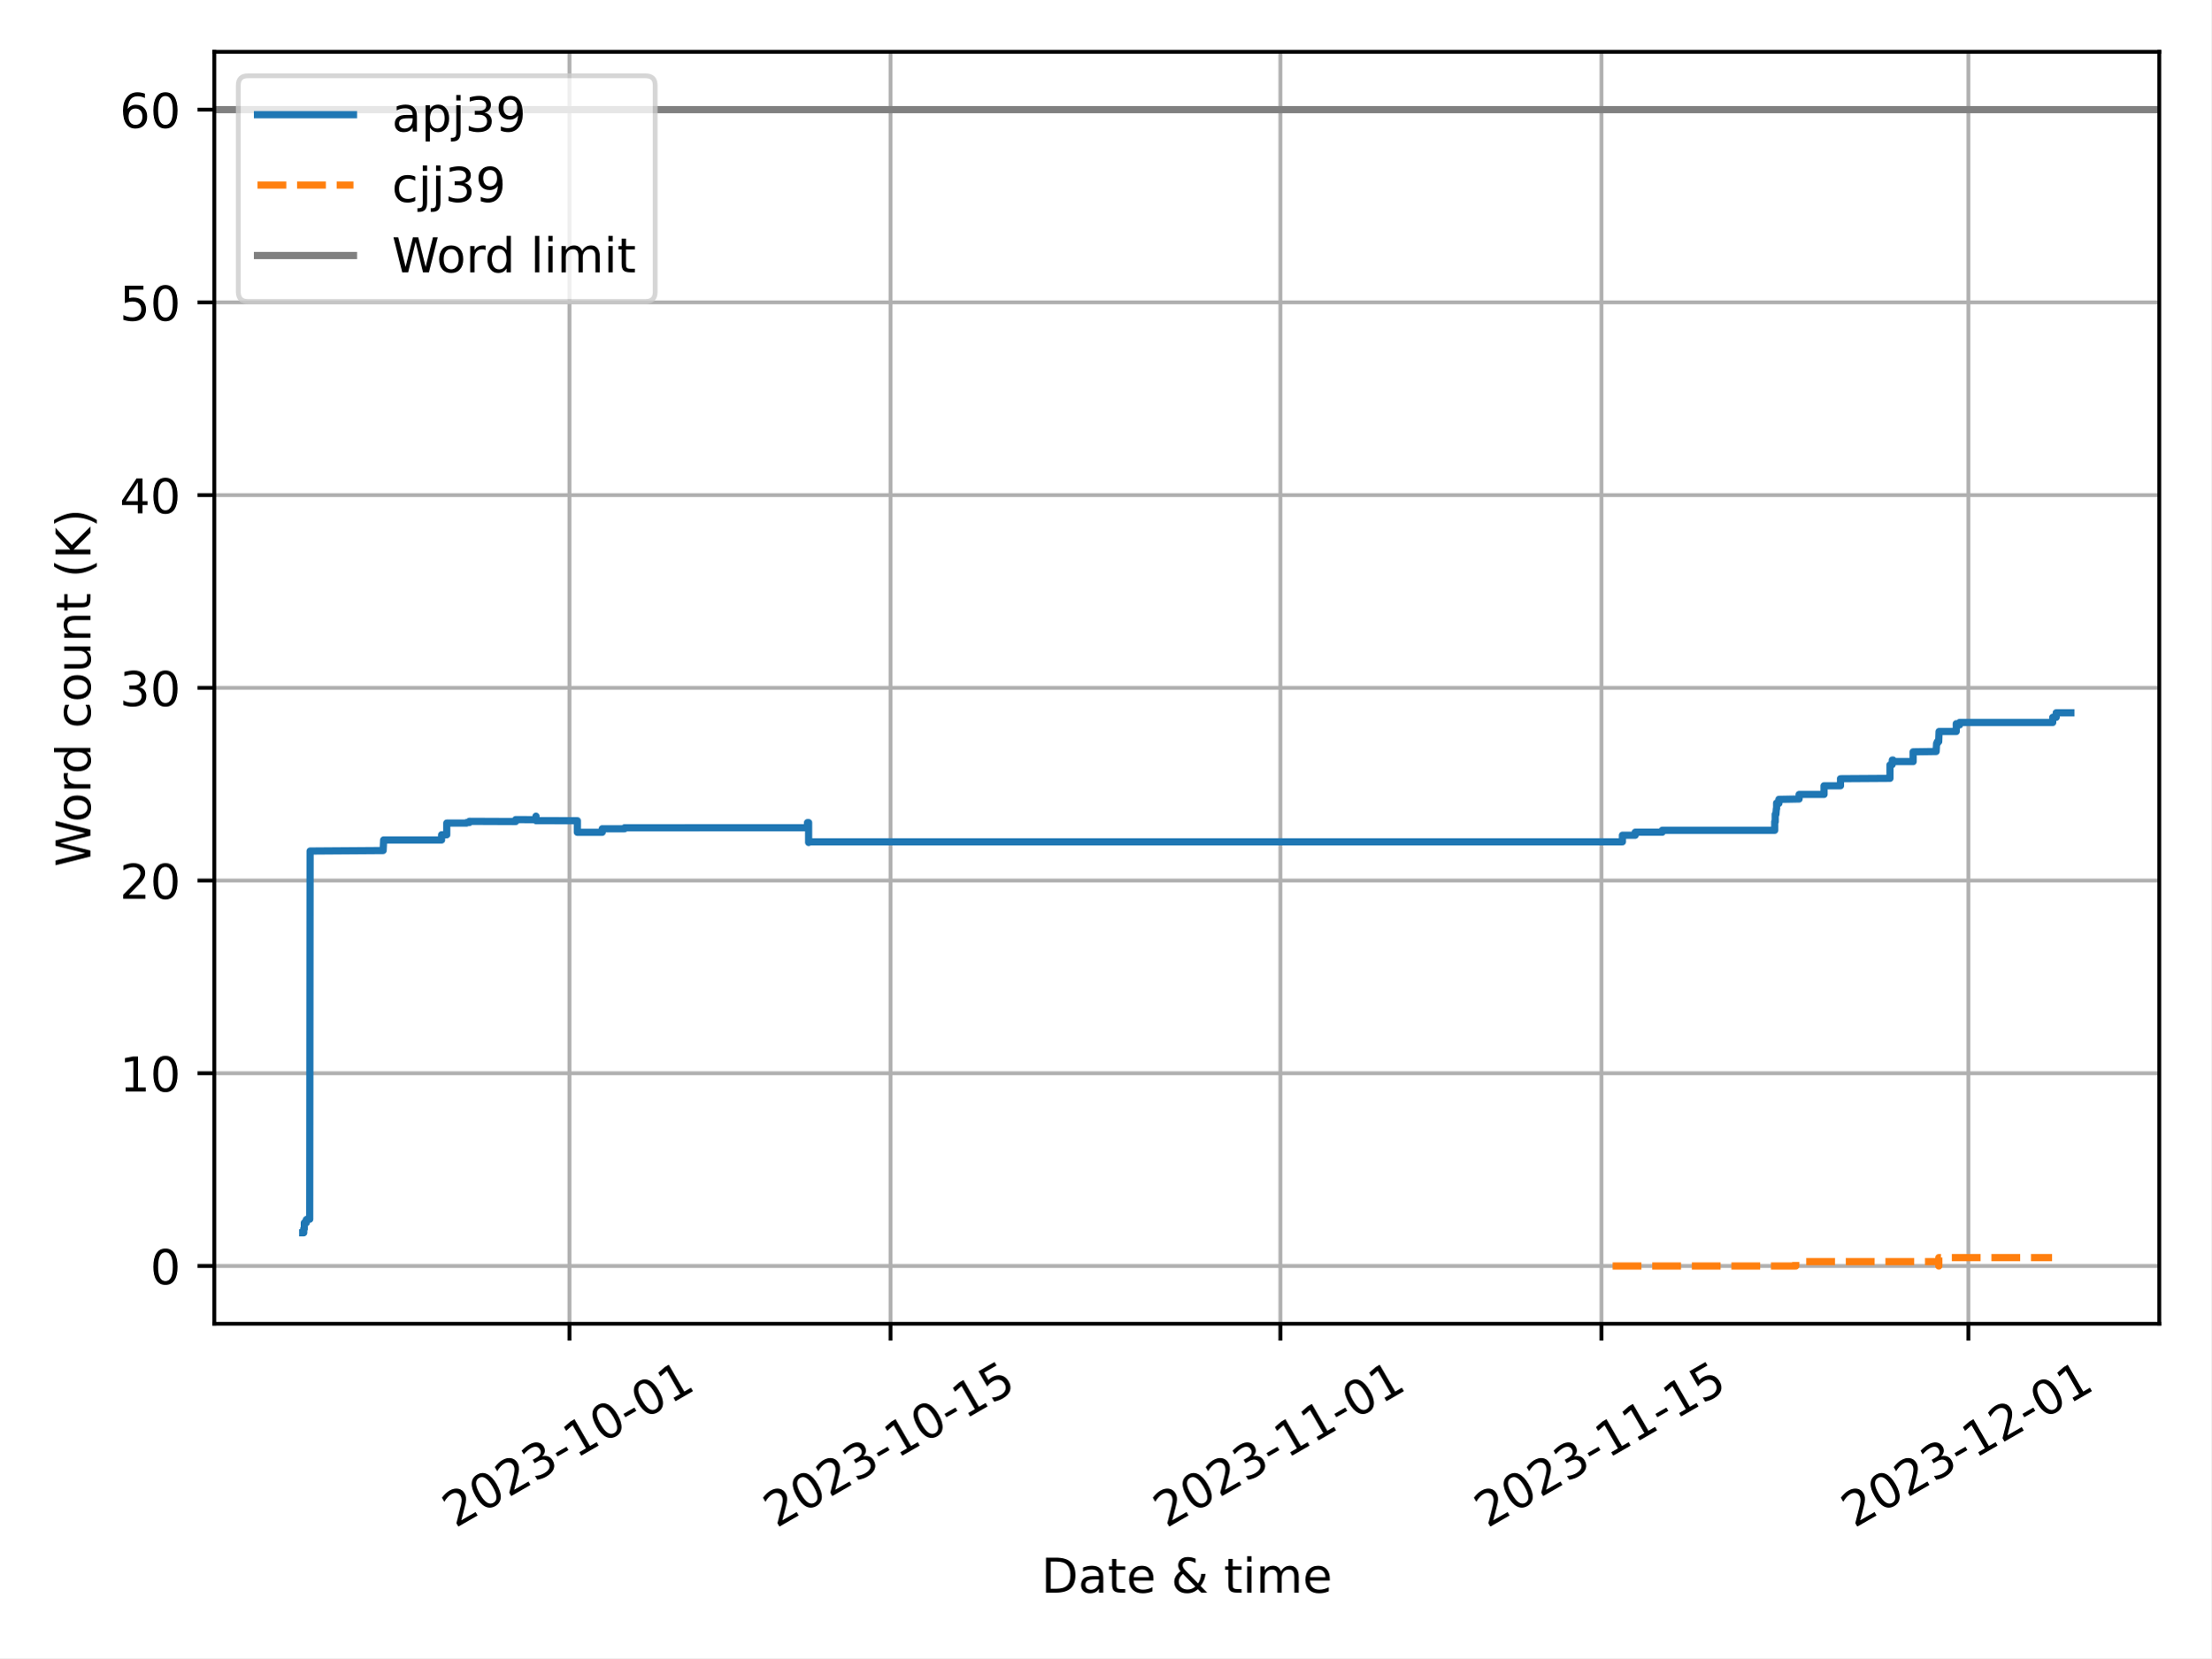
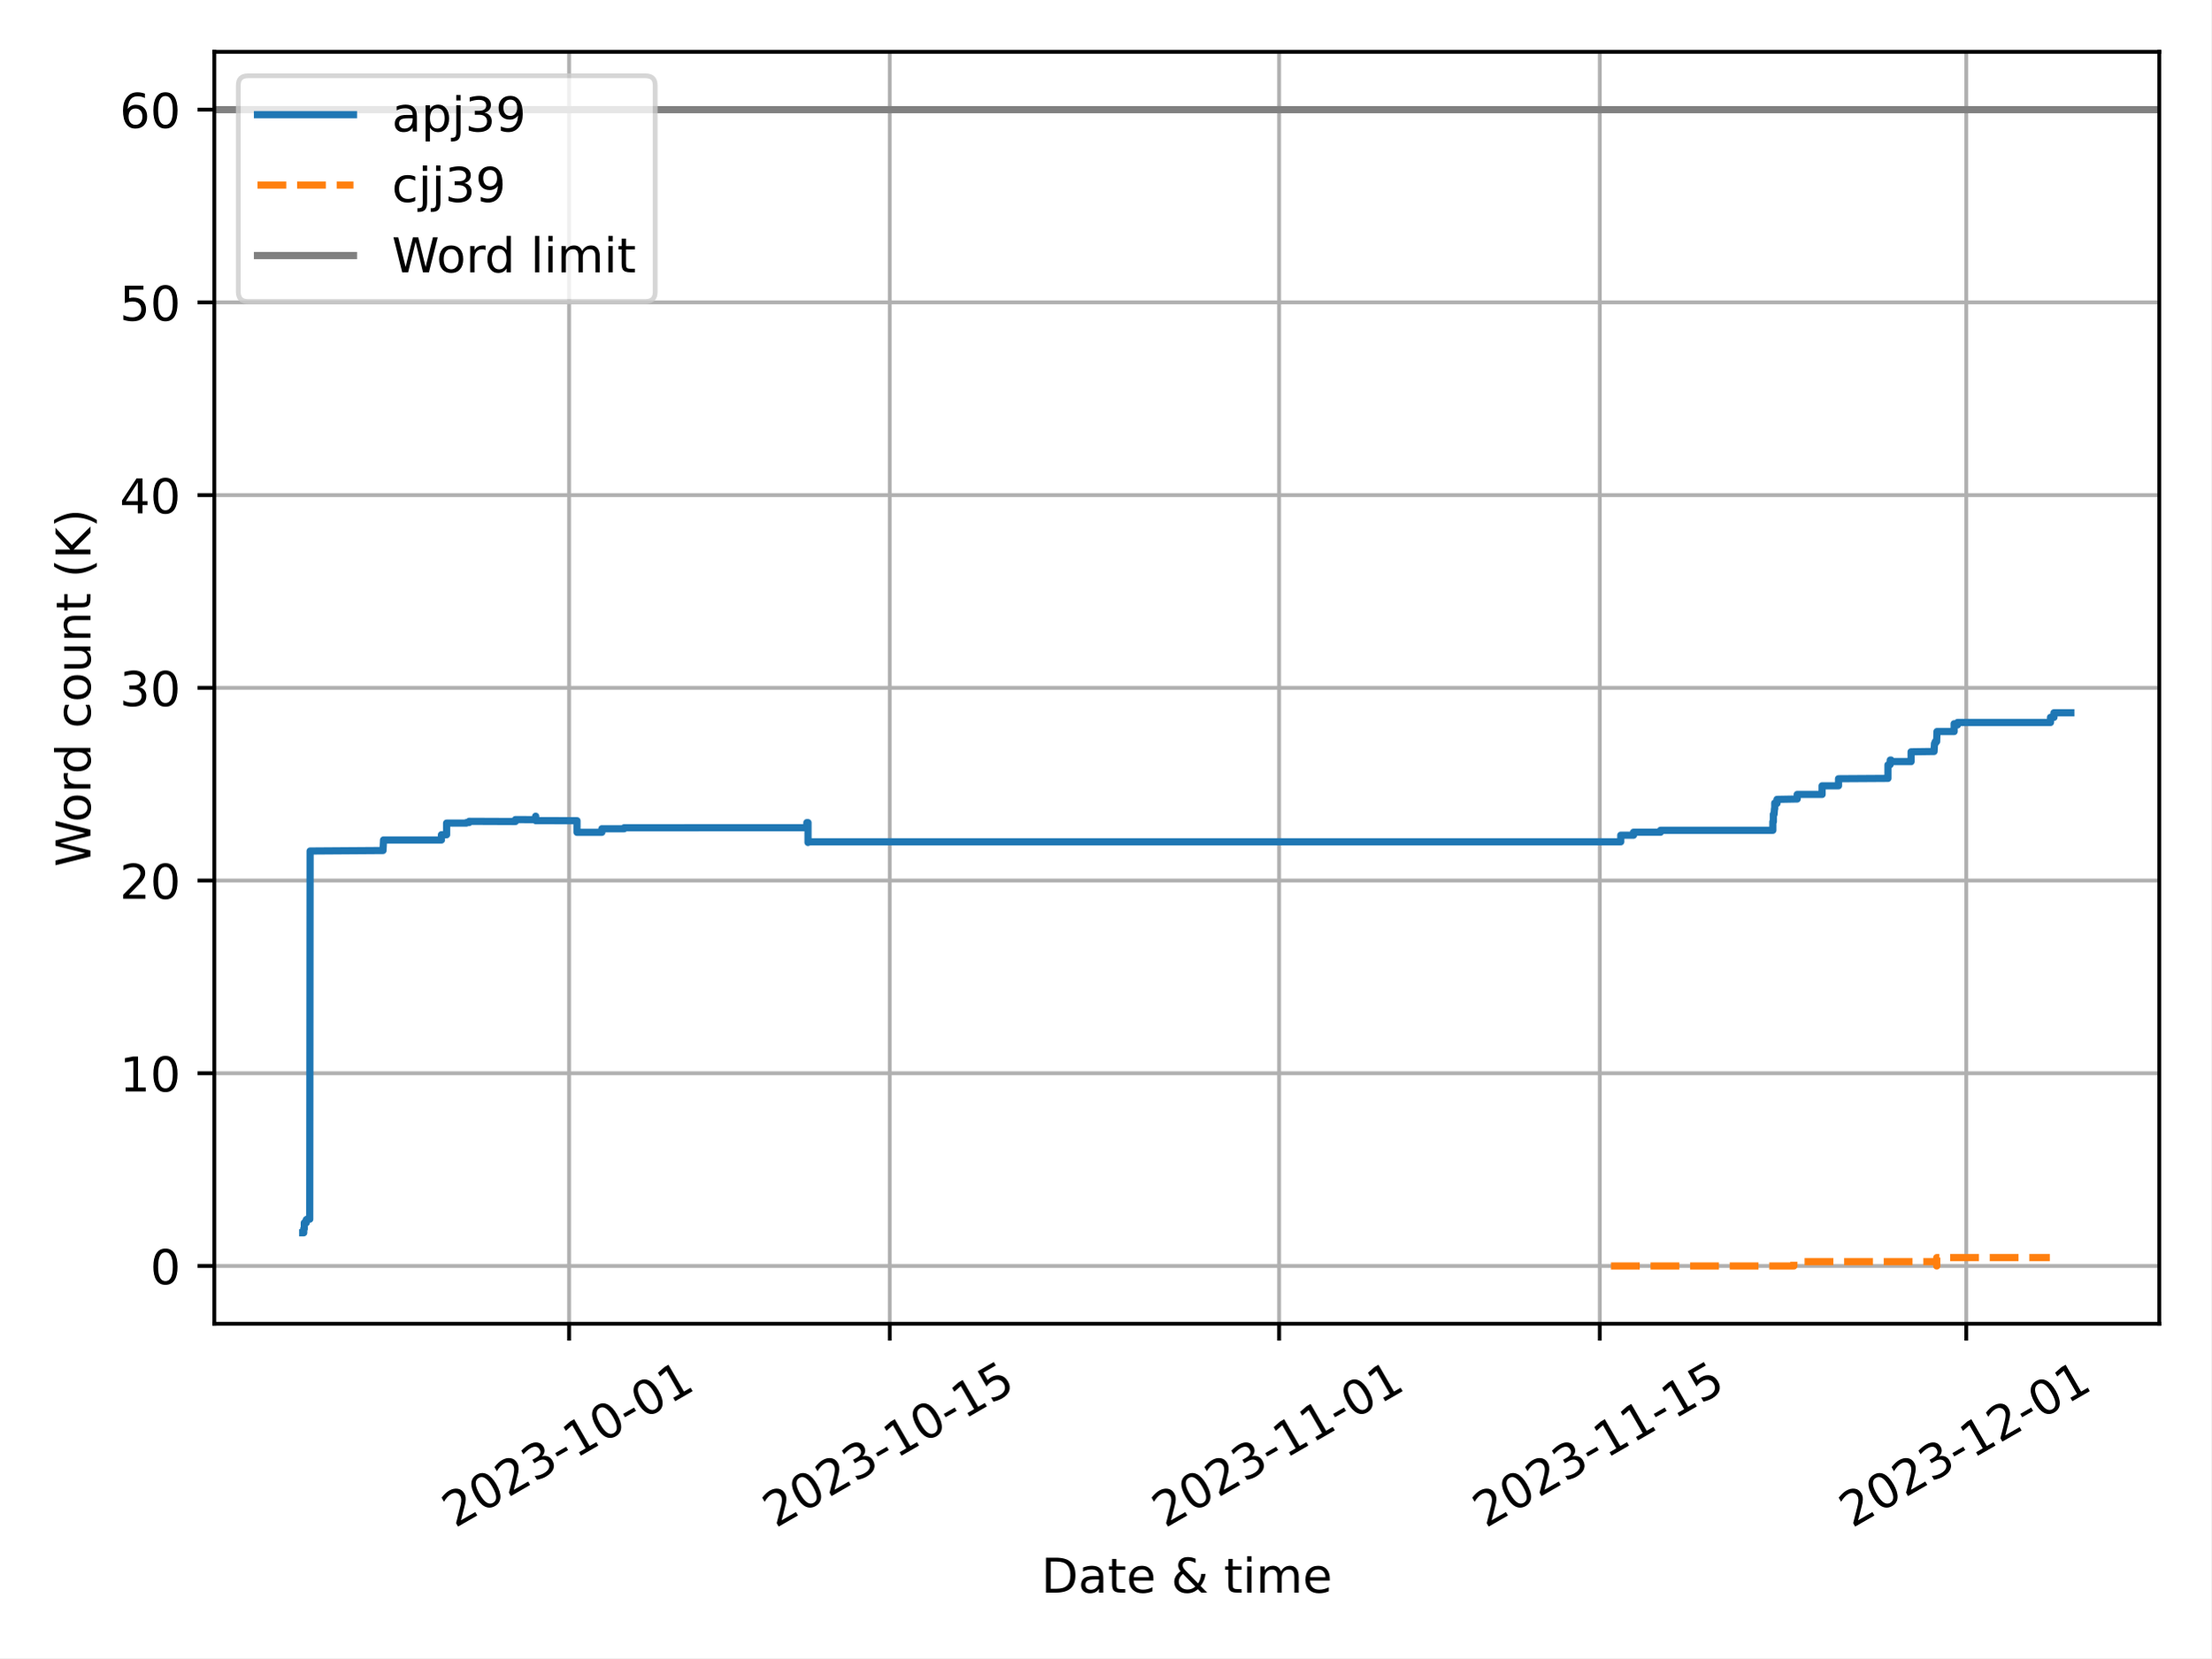
<svg xmlns="http://www.w3.org/2000/svg" xmlns:xlink="http://www.w3.org/1999/xlink" width="460.8pt" height="345.6pt" viewBox="0 0 460.8 345.6" version="1.1">
  <defs>
    <style type="text/css">*{stroke-linejoin: round; stroke-linecap: butt}</style>
  </defs>
  <g id="figure_1">
    <g id="patch_1">
      <path d="M 0 345.6  L 460.8 345.6  L 460.8 0  L 0 0  z " style="fill: #ffffff" />
    </g>
    <g id="axes_1">
      <g id="patch_2">
        <path d="M 44.66 275.92  L 450 275.92  L 450 10.8  L 44.66 10.8  z " style="fill: #ffffff" />
      </g>
      <g id="PolyCollection_1" />
      <g id="PolyCollection_2" />
      <g id="matplotlib.axis_1">
        <g id="xtick_1">
          <g id="line2d_1">
-             <path d="M 118.67 275.92  L 118.67 10.8  " clip-path="url(#p94ebcfe947)" style="fill: none; stroke: #b0b0b0; stroke-width: 0.8; stroke-linecap: square" />
+             <path d="M 118.599 275.92  L 118.599 10.8  " clip-path="url(#pc1c6ecbb24)" style="fill: none; stroke: #b0b0b0; stroke-width: 0.8; stroke-linecap: square" />
          </g>
          <g id="line2d_2">
            <defs>
-               <path id="m1735506058" d="M 0 0  L 0 3.5  " style="stroke: #000000; stroke-width: 0.8" />
-             </defs>
-             <g>
-               <use xlink:href="#m1735506058" x="118.67" y="275.92" style="stroke: #000000; stroke-width: 0.8" />
+               <path id="mfa17619c6f" d="M 0 0  L 0 3.5  " style="stroke: #000000; stroke-width: 0.8" />
+             </defs>
+             <g>
+               <use xlink:href="#mfa17619c6f" x="118.599" y="275.92" style="stroke: #000000; stroke-width: 0.8" />
            </g>
          </g>
          <g id="text_1">
-             <g transform="translate(94.88455 318.5587) rotate(-30) scale(0.1 -0.1)">
+             <g transform="translate(94.81375 318.5587) rotate(-30) scale(0.1 -0.1)">
              <defs>
                <path id="DejaVuSans-32" d="M 1228 531  L 3431 531  L 3431 0  L 469 0  L 469 531  Q 828 903 1448 1529  Q 2069 2156 2228 2338  Q 2531 2678 2651 2914  Q 2772 3150 2772 3378  Q 2772 3750 2511 3984  Q 2250 4219 1831 4219  Q 1534 4219 1204 4116  Q 875 4013 500 3803  L 500 4441  Q 881 4594 1212 4672  Q 1544 4750 1819 4750  Q 2544 4750 2975 4387  Q 3406 4025 3406 3419  Q 3406 3131 3298 2873  Q 3191 2616 2906 2266  Q 2828 2175 2409 1742  Q 1991 1309 1228 531  z " transform="scale(0.015625)" />
                <path id="DejaVuSans-30" d="M 2034 4250  Q 1547 4250 1301 3770  Q 1056 3291 1056 2328  Q 1056 1369 1301 889  Q 1547 409 2034 409  Q 2525 409 2770 889  Q 3016 1369 3016 2328  Q 3016 3291 2770 3770  Q 2525 4250 2034 4250  z M 2034 4750  Q 2819 4750 3233 4129  Q 3647 3509 3647 2328  Q 3647 1150 3233 529  Q 2819 -91 2034 -91  Q 1250 -91 836 529  Q 422 1150 422 2328  Q 422 3509 836 4129  Q 1250 4750 2034 4750  z " transform="scale(0.015625)" />
                <path id="DejaVuSans-33" d="M 2597 2516  Q 3050 2419 3304 2112  Q 3559 1806 3559 1356  Q 3559 666 3084 287  Q 2609 -91 1734 -91  Q 1441 -91 1130 -33  Q 819 25 488 141  L 488 750  Q 750 597 1062 519  Q 1375 441 1716 441  Q 2309 441 2620 675  Q 2931 909 2931 1356  Q 2931 1769 2642 2001  Q 2353 2234 1838 2234  L 1294 2234  L 1294 2753  L 1863 2753  Q 2328 2753 2575 2939  Q 2822 3125 2822 3475  Q 2822 3834 2567 4026  Q 2313 4219 1838 4219  Q 1578 4219 1281 4162  Q 984 4106 628 3988  L 628 4550  Q 988 4650 1302 4700  Q 1616 4750 1894 4750  Q 2613 4750 3031 4423  Q 3450 4097 3450 3541  Q 3450 3153 3228 2886  Q 3006 2619 2597 2516  z " transform="scale(0.015625)" />
                <path id="DejaVuSans-2d" d="M 313 2009  L 1997 2009  L 1997 1497  L 313 1497  L 313 2009  z " transform="scale(0.015625)" />
                <path id="DejaVuSans-31" d="M 794 531  L 1825 531  L 1825 4091  L 703 3866  L 703 4441  L 1819 4666  L 2450 4666  L 2450 531  L 3481 531  L 3481 0  L 794 0  L 794 531  z " transform="scale(0.015625)" />
              </defs>
              <use xlink:href="#DejaVuSans-32" />
              <use xlink:href="#DejaVuSans-30" x="63.623" />
              <use xlink:href="#DejaVuSans-32" x="127.246" />
              <use xlink:href="#DejaVuSans-33" x="190.869" />
              <use xlink:href="#DejaVuSans-2d" x="254.492" />
              <use xlink:href="#DejaVuSans-31" x="290.576" />
              <use xlink:href="#DejaVuSans-30" x="354.199" />
              <use xlink:href="#DejaVuSans-2d" x="417.822" />
              <use xlink:href="#DejaVuSans-30" x="453.906" />
              <use xlink:href="#DejaVuSans-31" x="517.529" />
            </g>
          </g>
        </g>
        <g id="xtick_2">
          <g id="line2d_3">
-             <path d="M 185.583 275.92  L 185.583 10.8  " clip-path="url(#p94ebcfe947)" style="fill: none; stroke: #b0b0b0; stroke-width: 0.8; stroke-linecap: square" />
+             <path d="M 185.427 275.92  L 185.427 10.8  " clip-path="url(#pc1c6ecbb24)" style="fill: none; stroke: #b0b0b0; stroke-width: 0.8; stroke-linecap: square" />
          </g>
          <g id="line2d_4">
            <g>
-               <use xlink:href="#m1735506058" x="185.583" y="275.92" style="stroke: #000000; stroke-width: 0.8" />
+               <use xlink:href="#mfa17619c6f" x="185.427" y="275.92" style="stroke: #000000; stroke-width: 0.8" />
            </g>
          </g>
          <g id="text_2">
-             <g transform="translate(161.7979 318.5587) rotate(-30) scale(0.1 -0.1)">
+             <g transform="translate(161.6419 318.5587) rotate(-30) scale(0.1 -0.1)">
              <defs>
                <path id="DejaVuSans-35" d="M 691 4666  L 3169 4666  L 3169 4134  L 1269 4134  L 1269 2991  Q 1406 3038 1543 3061  Q 1681 3084 1819 3084  Q 2600 3084 3056 2656  Q 3513 2228 3513 1497  Q 3513 744 3044 326  Q 2575 -91 1722 -91  Q 1428 -91 1123 -41  Q 819 9 494 109  L 494 744  Q 775 591 1075 516  Q 1375 441 1709 441  Q 2250 441 2565 725  Q 2881 1009 2881 1497  Q 2881 1984 2565 2268  Q 2250 2553 1709 2553  Q 1456 2553 1204 2497  Q 953 2441 691 2322  L 691 4666  z " transform="scale(0.015625)" />
              </defs>
              <use xlink:href="#DejaVuSans-32" />
              <use xlink:href="#DejaVuSans-30" x="63.623" />
              <use xlink:href="#DejaVuSans-32" x="127.246" />
              <use xlink:href="#DejaVuSans-33" x="190.869" />
              <use xlink:href="#DejaVuSans-2d" x="254.492" />
              <use xlink:href="#DejaVuSans-31" x="290.576" />
              <use xlink:href="#DejaVuSans-30" x="354.199" />
              <use xlink:href="#DejaVuSans-2d" x="417.822" />
              <use xlink:href="#DejaVuSans-31" x="453.906" />
              <use xlink:href="#DejaVuSans-35" x="517.529" />
            </g>
          </g>
        </g>
        <g id="xtick_3">
          <g id="line2d_5">
-             <path d="M 266.835 275.92  L 266.835 10.8  " clip-path="url(#p94ebcfe947)" style="fill: none; stroke: #b0b0b0; stroke-width: 0.8; stroke-linecap: square" />
+             <path d="M 266.575 275.92  L 266.575 10.8  " clip-path="url(#pc1c6ecbb24)" style="fill: none; stroke: #b0b0b0; stroke-width: 0.8; stroke-linecap: square" />
          </g>
          <g id="line2d_6">
            <g>
-               <use xlink:href="#m1735506058" x="266.835" y="275.92" style="stroke: #000000; stroke-width: 0.8" />
+               <use xlink:href="#mfa17619c6f" x="266.575" y="275.92" style="stroke: #000000; stroke-width: 0.8" />
            </g>
          </g>
          <g id="text_3">
-             <g transform="translate(243.0499 318.5587) rotate(-30) scale(0.1 -0.1)">
+             <g transform="translate(242.7903 318.5587) rotate(-30) scale(0.1 -0.1)">
              <use xlink:href="#DejaVuSans-32" />
              <use xlink:href="#DejaVuSans-30" x="63.623" />
              <use xlink:href="#DejaVuSans-32" x="127.246" />
              <use xlink:href="#DejaVuSans-33" x="190.869" />
              <use xlink:href="#DejaVuSans-2d" x="254.492" />
              <use xlink:href="#DejaVuSans-31" x="290.576" />
              <use xlink:href="#DejaVuSans-31" x="354.199" />
              <use xlink:href="#DejaVuSans-2d" x="417.822" />
              <use xlink:href="#DejaVuSans-30" x="453.906" />
              <use xlink:href="#DejaVuSans-31" x="517.529" />
            </g>
          </g>
        </g>
        <g id="xtick_4">
          <g id="line2d_7">
-             <path d="M 333.748 275.92  L 333.748 10.8  " clip-path="url(#p94ebcfe947)" style="fill: none; stroke: #b0b0b0; stroke-width: 0.8; stroke-linecap: square" />
+             <path d="M 333.404 275.92  L 333.404 10.8  " clip-path="url(#pc1c6ecbb24)" style="fill: none; stroke: #b0b0b0; stroke-width: 0.8; stroke-linecap: square" />
          </g>
          <g id="line2d_8">
            <g>
-               <use xlink:href="#m1735506058" x="333.748" y="275.92" style="stroke: #000000; stroke-width: 0.8" />
+               <use xlink:href="#mfa17619c6f" x="333.404" y="275.92" style="stroke: #000000; stroke-width: 0.8" />
            </g>
          </g>
          <g id="text_4">
-             <g transform="translate(309.9632 318.5587) rotate(-30) scale(0.1 -0.1)">
+             <g transform="translate(309.6185 318.5587) rotate(-30) scale(0.1 -0.1)">
              <use xlink:href="#DejaVuSans-32" />
              <use xlink:href="#DejaVuSans-30" x="63.623" />
              <use xlink:href="#DejaVuSans-32" x="127.246" />
              <use xlink:href="#DejaVuSans-33" x="190.869" />
              <use xlink:href="#DejaVuSans-2d" x="254.492" />
              <use xlink:href="#DejaVuSans-31" x="290.576" />
              <use xlink:href="#DejaVuSans-31" x="354.199" />
              <use xlink:href="#DejaVuSans-2d" x="417.822" />
              <use xlink:href="#DejaVuSans-31" x="453.906" />
              <use xlink:href="#DejaVuSans-35" x="517.529" />
            </g>
          </g>
        </g>
        <g id="xtick_5">
          <g id="line2d_9">
-             <path d="M 410.221 275.92  L 410.221 10.8  " clip-path="url(#p94ebcfe947)" style="fill: none; stroke: #b0b0b0; stroke-width: 0.8; stroke-linecap: square" />
+             <path d="M 409.779 275.92  L 409.779 10.8  " clip-path="url(#pc1c6ecbb24)" style="fill: none; stroke: #b0b0b0; stroke-width: 0.8; stroke-linecap: square" />
          </g>
          <g id="line2d_10">
            <g>
-               <use xlink:href="#m1735506058" x="410.221" y="275.92" style="stroke: #000000; stroke-width: 0.8" />
+               <use xlink:href="#mfa17619c6f" x="409.779" y="275.92" style="stroke: #000000; stroke-width: 0.8" />
            </g>
          </g>
          <g id="text_5">
-             <g transform="translate(386.4356 318.5587) rotate(-30) scale(0.1 -0.1)">
+             <g transform="translate(385.9935 318.5587) rotate(-30) scale(0.1 -0.1)">
              <use xlink:href="#DejaVuSans-32" />
              <use xlink:href="#DejaVuSans-30" x="63.623" />
              <use xlink:href="#DejaVuSans-32" x="127.246" />
              <use xlink:href="#DejaVuSans-33" x="190.869" />
              <use xlink:href="#DejaVuSans-2d" x="254.492" />
              <use xlink:href="#DejaVuSans-31" x="290.576" />
              <use xlink:href="#DejaVuSans-32" x="354.199" />
              <use xlink:href="#DejaVuSans-2d" x="417.822" />
              <use xlink:href="#DejaVuSans-30" x="453.906" />
              <use xlink:href="#DejaVuSans-31" x="517.529" />
            </g>
          </g>
        </g>
        <g id="text_6">
          <g transform="translate(217.0058 331.9582) scale(0.1 -0.1)">
            <defs>
              <path id="DejaVuSans-44" d="M 1259 4147  L 1259 519  L 2022 519  Q 2988 519 3436 956  Q 3884 1394 3884 2338  Q 3884 3275 3436 3711  Q 2988 4147 2022 4147  L 1259 4147  z M 628 4666  L 1925 4666  Q 3281 4666 3915 4102  Q 4550 3538 4550 2338  Q 4550 1131 3912 565  Q 3275 0 1925 0  L 628 0  L 628 4666  z " transform="scale(0.015625)" />
              <path id="DejaVuSans-61" d="M 2194 1759  Q 1497 1759 1228 1600  Q 959 1441 959 1056  Q 959 750 1161 570  Q 1363 391 1709 391  Q 2188 391 2477 730  Q 2766 1069 2766 1631  L 2766 1759  L 2194 1759  z M 3341 1997  L 3341 0  L 2766 0  L 2766 531  Q 2569 213 2275 61  Q 1981 -91 1556 -91  Q 1019 -91 701 211  Q 384 513 384 1019  Q 384 1609 779 1909  Q 1175 2209 1959 2209  L 2766 2209  L 2766 2266  Q 2766 2663 2505 2880  Q 2244 3097 1772 3097  Q 1472 3097 1187 3025  Q 903 2953 641 2809  L 641 3341  Q 956 3463 1253 3523  Q 1550 3584 1831 3584  Q 2591 3584 2966 3190  Q 3341 2797 3341 1997  z " transform="scale(0.015625)" />
              <path id="DejaVuSans-74" d="M 1172 4494  L 1172 3500  L 2356 3500  L 2356 3053  L 1172 3053  L 1172 1153  Q 1172 725 1289 603  Q 1406 481 1766 481  L 2356 481  L 2356 0  L 1766 0  Q 1100 0 847 248  Q 594 497 594 1153  L 594 3053  L 172 3053  L 172 3500  L 594 3500  L 594 4494  L 1172 4494  z " transform="scale(0.015625)" />
              <path id="DejaVuSans-65" d="M 3597 1894  L 3597 1613  L 953 1613  Q 991 1019 1311 708  Q 1631 397 2203 397  Q 2534 397 2845 478  Q 3156 559 3463 722  L 3463 178  Q 3153 47 2828 -22  Q 2503 -91 2169 -91  Q 1331 -91 842 396  Q 353 884 353 1716  Q 353 2575 817 3079  Q 1281 3584 2069 3584  Q 2775 3584 3186 3129  Q 3597 2675 3597 1894  z M 3022 2063  Q 3016 2534 2758 2815  Q 2500 3097 2075 3097  Q 1594 3097 1305 2825  Q 1016 2553 972 2059  L 3022 2063  z " transform="scale(0.015625)" />
              <path id="DejaVuSans-20" transform="scale(0.015625)" />
              <path id="DejaVuSans-26" d="M 1556 2509  Q 1272 2256 1139 2004  Q 1006 1753 1006 1478  Q 1006 1022 1337 719  Q 1669 416 2169 416  Q 2466 416 2725 514  Q 2984 613 3213 813  L 1556 2509  z M 1997 2859  L 3584 1234  Q 3769 1513 3872 1830  Q 3975 2147 3994 2503  L 4575 2503  Q 4538 2091 4375 1687  Q 4213 1284 3922 891  L 4794 0  L 4006 0  L 3559 459  Q 3234 181 2878 45  Q 2522 -91 2113 -91  Q 1359 -91 881 339  Q 403 769 403 1441  Q 403 1841 612 2192  Q 822 2544 1241 2853  Q 1091 3050 1012 3245  Q 934 3441 934 3628  Q 934 4134 1281 4442  Q 1628 4750 2203 4750  Q 2463 4750 2720 4694  Q 2978 4638 3244 4525  L 3244 3956  Q 2972 4103 2725 4179  Q 2478 4256 2266 4256  Q 1938 4256 1733 4082  Q 1528 3909 1528 3634  Q 1528 3475 1620 3314  Q 1713 3153 1997 2859  z " transform="scale(0.015625)" />
              <path id="DejaVuSans-69" d="M 603 3500  L 1178 3500  L 1178 0  L 603 0  L 603 3500  z M 603 4863  L 1178 4863  L 1178 4134  L 603 4134  L 603 4863  z " transform="scale(0.015625)" />
              <path id="DejaVuSans-6d" d="M 3328 2828  Q 3544 3216 3844 3400  Q 4144 3584 4550 3584  Q 5097 3584 5394 3201  Q 5691 2819 5691 2113  L 5691 0  L 5113 0  L 5113 2094  Q 5113 2597 4934 2840  Q 4756 3084 4391 3084  Q 3944 3084 3684 2787  Q 3425 2491 3425 1978  L 3425 0  L 2847 0  L 2847 2094  Q 2847 2600 2669 2842  Q 2491 3084 2119 3084  Q 1678 3084 1418 2786  Q 1159 2488 1159 1978  L 1159 0  L 581 0  L 581 3500  L 1159 3500  L 1159 2956  Q 1356 3278 1631 3431  Q 1906 3584 2284 3584  Q 2666 3584 2933 3390  Q 3200 3197 3328 2828  z " transform="scale(0.015625)" />
            </defs>
            <use xlink:href="#DejaVuSans-44" />
            <use xlink:href="#DejaVuSans-61" x="77.002" />
            <use xlink:href="#DejaVuSans-74" x="138.281" />
            <use xlink:href="#DejaVuSans-65" x="177.49" />
            <use xlink:href="#DejaVuSans-20" x="239.014" />
            <use xlink:href="#DejaVuSans-26" x="270.801" />
            <use xlink:href="#DejaVuSans-20" x="348.779" />
            <use xlink:href="#DejaVuSans-74" x="380.566" />
            <use xlink:href="#DejaVuSans-69" x="419.775" />
            <use xlink:href="#DejaVuSans-6d" x="447.559" />
            <use xlink:href="#DejaVuSans-65" x="544.971" />
          </g>
        </g>
      </g>
      <g id="matplotlib.axis_2">
        <g id="ytick_1">
          <g id="line2d_11">
-             <path d="M 44.66 263.87  L 450 263.87  " clip-path="url(#p94ebcfe947)" style="fill: none; stroke: #b0b0b0; stroke-width: 0.8; stroke-linecap: square" />
+             <path d="M 44.66 263.87  L 450 263.87  " clip-path="url(#pc1c6ecbb24)" style="fill: none; stroke: #b0b0b0; stroke-width: 0.8; stroke-linecap: square" />
          </g>
          <g id="line2d_12">
            <defs>
-               <path id="mbe09bbff1e" d="M 0 0  L -3.5 0  " style="stroke: #000000; stroke-width: 0.8" />
-             </defs>
-             <g>
-               <use xlink:href="#mbe09bbff1e" x="44.66" y="263.87" style="stroke: #000000; stroke-width: 0.8" />
+               <path id="mb90442ac5d" d="M 0 0  L -3.5 0  " style="stroke: #000000; stroke-width: 0.8" />
+             </defs>
+             <g>
+               <use xlink:href="#mb90442ac5d" x="44.66" y="263.87" style="stroke: #000000; stroke-width: 0.8" />
            </g>
          </g>
          <g id="text_7">
            <g transform="translate(31.2975 267.6688) scale(0.1 -0.1)">
              <use xlink:href="#DejaVuSans-30" />
            </g>
          </g>
        </g>
        <g id="ytick_2">
          <g id="line2d_13">
-             <path d="M 44.66 223.7  L 450 223.7  " clip-path="url(#p94ebcfe947)" style="fill: none; stroke: #b0b0b0; stroke-width: 0.8; stroke-linecap: square" />
+             <path d="M 44.66 223.7  L 450 223.7  " clip-path="url(#pc1c6ecbb24)" style="fill: none; stroke: #b0b0b0; stroke-width: 0.8; stroke-linecap: square" />
          </g>
          <g id="line2d_14">
            <g>
-               <use xlink:href="#mbe09bbff1e" x="44.66" y="223.7" style="stroke: #000000; stroke-width: 0.8" />
+               <use xlink:href="#mb90442ac5d" x="44.66" y="223.7" style="stroke: #000000; stroke-width: 0.8" />
            </g>
          </g>
          <g id="text_8">
            <g transform="translate(24.935 227.499) scale(0.1 -0.1)">
              <use xlink:href="#DejaVuSans-31" />
              <use xlink:href="#DejaVuSans-30" x="63.623" />
            </g>
          </g>
        </g>
        <g id="ytick_3">
          <g id="line2d_15">
-             <path d="M 44.66 183.53  L 450 183.53  " clip-path="url(#p94ebcfe947)" style="fill: none; stroke: #b0b0b0; stroke-width: 0.8; stroke-linecap: square" />
+             <path d="M 44.66 183.53  L 450 183.53  " clip-path="url(#pc1c6ecbb24)" style="fill: none; stroke: #b0b0b0; stroke-width: 0.8; stroke-linecap: square" />
          </g>
          <g id="line2d_16">
            <g>
-               <use xlink:href="#mbe09bbff1e" x="44.66" y="183.53" style="stroke: #000000; stroke-width: 0.8" />
+               <use xlink:href="#mb90442ac5d" x="44.66" y="183.53" style="stroke: #000000; stroke-width: 0.8" />
            </g>
          </g>
          <g id="text_9">
            <g transform="translate(24.935 187.3292) scale(0.1 -0.1)">
              <use xlink:href="#DejaVuSans-32" />
              <use xlink:href="#DejaVuSans-30" x="63.623" />
            </g>
          </g>
        </g>
        <g id="ytick_4">
          <g id="line2d_17">
-             <path d="M 44.66 143.36  L 450 143.36  " clip-path="url(#p94ebcfe947)" style="fill: none; stroke: #b0b0b0; stroke-width: 0.8; stroke-linecap: square" />
+             <path d="M 44.66 143.36  L 450 143.36  " clip-path="url(#pc1c6ecbb24)" style="fill: none; stroke: #b0b0b0; stroke-width: 0.8; stroke-linecap: square" />
          </g>
          <g id="line2d_18">
            <g>
-               <use xlink:href="#mbe09bbff1e" x="44.66" y="143.36" style="stroke: #000000; stroke-width: 0.8" />
+               <use xlink:href="#mb90442ac5d" x="44.66" y="143.36" style="stroke: #000000; stroke-width: 0.8" />
            </g>
          </g>
          <g id="text_10">
            <g transform="translate(24.935 147.1595) scale(0.1 -0.1)">
              <use xlink:href="#DejaVuSans-33" />
              <use xlink:href="#DejaVuSans-30" x="63.623" />
            </g>
          </g>
        </g>
        <g id="ytick_5">
          <g id="line2d_19">
-             <path d="M 44.66 103.19  L 450 103.19  " clip-path="url(#p94ebcfe947)" style="fill: none; stroke: #b0b0b0; stroke-width: 0.8; stroke-linecap: square" />
+             <path d="M 44.66 103.19  L 450 103.19  " clip-path="url(#pc1c6ecbb24)" style="fill: none; stroke: #b0b0b0; stroke-width: 0.8; stroke-linecap: square" />
          </g>
          <g id="line2d_20">
            <g>
-               <use xlink:href="#mbe09bbff1e" x="44.66" y="103.19" style="stroke: #000000; stroke-width: 0.8" />
+               <use xlink:href="#mb90442ac5d" x="44.66" y="103.19" style="stroke: #000000; stroke-width: 0.8" />
            </g>
          </g>
          <g id="text_11">
            <g transform="translate(24.935 106.9897) scale(0.1 -0.1)">
              <defs>
                <path id="DejaVuSans-34" d="M 2419 4116  L 825 1625  L 2419 1625  L 2419 4116  z M 2253 4666  L 3047 4666  L 3047 1625  L 3713 1625  L 3713 1100  L 3047 1100  L 3047 0  L 2419 0  L 2419 1100  L 313 1100  L 313 1709  L 2253 4666  z " transform="scale(0.015625)" />
              </defs>
              <use xlink:href="#DejaVuSans-34" />
              <use xlink:href="#DejaVuSans-30" x="63.623" />
            </g>
          </g>
        </g>
        <g id="ytick_6">
          <g id="line2d_21">
-             <path d="M 44.66 63.021  L 450 63.021  " clip-path="url(#p94ebcfe947)" style="fill: none; stroke: #b0b0b0; stroke-width: 0.8; stroke-linecap: square" />
+             <path d="M 44.66 63.021  L 450 63.021  " clip-path="url(#pc1c6ecbb24)" style="fill: none; stroke: #b0b0b0; stroke-width: 0.8; stroke-linecap: square" />
          </g>
          <g id="line2d_22">
            <g>
-               <use xlink:href="#mbe09bbff1e" x="44.66" y="63.021" style="stroke: #000000; stroke-width: 0.8" />
+               <use xlink:href="#mb90442ac5d" x="44.66" y="63.021" style="stroke: #000000; stroke-width: 0.8" />
            </g>
          </g>
          <g id="text_12">
            <g transform="translate(24.935 66.81992) scale(0.1 -0.1)">
              <use xlink:href="#DejaVuSans-35" />
              <use xlink:href="#DejaVuSans-30" x="63.623" />
            </g>
          </g>
        </g>
        <g id="ytick_7">
          <g id="line2d_23">
-             <path d="M 44.66 22.851  L 450 22.851  " clip-path="url(#p94ebcfe947)" style="fill: none; stroke: #b0b0b0; stroke-width: 0.8; stroke-linecap: square" />
+             <path d="M 44.66 22.851  L 450 22.851  " clip-path="url(#pc1c6ecbb24)" style="fill: none; stroke: #b0b0b0; stroke-width: 0.8; stroke-linecap: square" />
          </g>
          <g id="line2d_24">
            <g>
-               <use xlink:href="#mbe09bbff1e" x="44.66" y="22.851" style="stroke: #000000; stroke-width: 0.8" />
+               <use xlink:href="#mb90442ac5d" x="44.66" y="22.851" style="stroke: #000000; stroke-width: 0.8" />
            </g>
          </g>
          <g id="text_13">
            <g transform="translate(24.935 26.65015) scale(0.1 -0.1)">
              <defs>
                <path id="DejaVuSans-36" d="M 2113 2584  Q 1688 2584 1439 2293  Q 1191 2003 1191 1497  Q 1191 994 1439 701  Q 1688 409 2113 409  Q 2538 409 2786 701  Q 3034 994 3034 1497  Q 3034 2003 2786 2293  Q 2538 2584 2113 2584  z M 3366 4563  L 3366 3988  Q 3128 4100 2886 4159  Q 2644 4219 2406 4219  Q 1781 4219 1451 3797  Q 1122 3375 1075 2522  Q 1259 2794 1537 2939  Q 1816 3084 2150 3084  Q 2853 3084 3261 2657  Q 3669 2231 3669 1497  Q 3669 778 3244 343  Q 2819 -91 2113 -91  Q 1303 -91 875 529  Q 447 1150 447 2328  Q 447 3434 972 4092  Q 1497 4750 2381 4750  Q 2619 4750 2861 4703  Q 3103 4656 3366 4563  z " transform="scale(0.015625)" />
              </defs>
              <use xlink:href="#DejaVuSans-36" />
              <use xlink:href="#DejaVuSans-30" x="63.623" />
            </g>
          </g>
        </g>
        <g id="text_14">
          <g transform="translate(18.85531 180.6766) rotate(-90) scale(0.1 -0.1)">
            <defs>
              <path id="DejaVuSans-57" d="M 213 4666  L 850 4666  L 1831 722  L 2809 4666  L 3519 4666  L 4500 722  L 5478 4666  L 6119 4666  L 4947 0  L 4153 0  L 3169 4050  L 2175 0  L 1381 0  L 213 4666  z " transform="scale(0.015625)" />
              <path id="DejaVuSans-6f" d="M 1959 3097  Q 1497 3097 1228 2736  Q 959 2375 959 1747  Q 959 1119 1226 758  Q 1494 397 1959 397  Q 2419 397 2687 759  Q 2956 1122 2956 1747  Q 2956 2369 2687 2733  Q 2419 3097 1959 3097  z M 1959 3584  Q 2709 3584 3137 3096  Q 3566 2609 3566 1747  Q 3566 888 3137 398  Q 2709 -91 1959 -91  Q 1206 -91 779 398  Q 353 888 353 1747  Q 353 2609 779 3096  Q 1206 3584 1959 3584  z " transform="scale(0.015625)" />
              <path id="DejaVuSans-72" d="M 2631 2963  Q 2534 3019 2420 3045  Q 2306 3072 2169 3072  Q 1681 3072 1420 2755  Q 1159 2438 1159 1844  L 1159 0  L 581 0  L 581 3500  L 1159 3500  L 1159 2956  Q 1341 3275 1631 3429  Q 1922 3584 2338 3584  Q 2397 3584 2469 3576  Q 2541 3569 2628 3553  L 2631 2963  z " transform="scale(0.015625)" />
              <path id="DejaVuSans-64" d="M 2906 2969  L 2906 4863  L 3481 4863  L 3481 0  L 2906 0  L 2906 525  Q 2725 213 2448 61  Q 2172 -91 1784 -91  Q 1150 -91 751 415  Q 353 922 353 1747  Q 353 2572 751 3078  Q 1150 3584 1784 3584  Q 2172 3584 2448 3432  Q 2725 3281 2906 2969  z M 947 1747  Q 947 1113 1208 752  Q 1469 391 1925 391  Q 2381 391 2643 752  Q 2906 1113 2906 1747  Q 2906 2381 2643 2742  Q 2381 3103 1925 3103  Q 1469 3103 1208 2742  Q 947 2381 947 1747  z " transform="scale(0.015625)" />
              <path id="DejaVuSans-63" d="M 3122 3366  L 3122 2828  Q 2878 2963 2633 3030  Q 2388 3097 2138 3097  Q 1578 3097 1268 2742  Q 959 2388 959 1747  Q 959 1106 1268 751  Q 1578 397 2138 397  Q 2388 397 2633 464  Q 2878 531 3122 666  L 3122 134  Q 2881 22 2623 -34  Q 2366 -91 2075 -91  Q 1284 -91 818 406  Q 353 903 353 1747  Q 353 2603 823 3093  Q 1294 3584 2113 3584  Q 2378 3584 2631 3529  Q 2884 3475 3122 3366  z " transform="scale(0.015625)" />
              <path id="DejaVuSans-75" d="M 544 1381  L 544 3500  L 1119 3500  L 1119 1403  Q 1119 906 1312 657  Q 1506 409 1894 409  Q 2359 409 2629 706  Q 2900 1003 2900 1516  L 2900 3500  L 3475 3500  L 3475 0  L 2900 0  L 2900 538  Q 2691 219 2414 64  Q 2138 -91 1772 -91  Q 1169 -91 856 284  Q 544 659 544 1381  z M 1991 3584  L 1991 3584  z " transform="scale(0.015625)" />
              <path id="DejaVuSans-6e" d="M 3513 2113  L 3513 0  L 2938 0  L 2938 2094  Q 2938 2591 2744 2837  Q 2550 3084 2163 3084  Q 1697 3084 1428 2787  Q 1159 2491 1159 1978  L 1159 0  L 581 0  L 581 3500  L 1159 3500  L 1159 2956  Q 1366 3272 1645 3428  Q 1925 3584 2291 3584  Q 2894 3584 3203 3211  Q 3513 2838 3513 2113  z " transform="scale(0.015625)" />
              <path id="DejaVuSans-28" d="M 1984 4856  Q 1566 4138 1362 3434  Q 1159 2731 1159 2009  Q 1159 1288 1364 580  Q 1569 -128 1984 -844  L 1484 -844  Q 1016 -109 783 600  Q 550 1309 550 2009  Q 550 2706 781 3412  Q 1013 4119 1484 4856  L 1984 4856  z " transform="scale(0.015625)" />
              <path id="DejaVuSans-4b" d="M 628 4666  L 1259 4666  L 1259 2694  L 3353 4666  L 4166 4666  L 1850 2491  L 4331 0  L 3500 0  L 1259 2247  L 1259 0  L 628 0  L 628 4666  z " transform="scale(0.015625)" />
              <path id="DejaVuSans-29" d="M 513 4856  L 1013 4856  Q 1481 4119 1714 3412  Q 1947 2706 1947 2009  Q 1947 1309 1714 600  Q 1481 -109 1013 -844  L 513 -844  Q 928 -128 1133 580  Q 1338 1288 1338 2009  Q 1338 2731 1133 3434  Q 928 4138 513 4856  z " transform="scale(0.015625)" />
            </defs>
            <use xlink:href="#DejaVuSans-57" />
            <use xlink:href="#DejaVuSans-6f" x="93.002" />
            <use xlink:href="#DejaVuSans-72" x="154.184" />
            <use xlink:href="#DejaVuSans-64" x="193.547" />
            <use xlink:href="#DejaVuSans-20" x="257.023" />
            <use xlink:href="#DejaVuSans-63" x="288.811" />
            <use xlink:href="#DejaVuSans-6f" x="343.791" />
            <use xlink:href="#DejaVuSans-75" x="404.973" />
            <use xlink:href="#DejaVuSans-6e" x="468.352" />
            <use xlink:href="#DejaVuSans-74" x="531.73" />
            <use xlink:href="#DejaVuSans-20" x="570.939" />
            <use xlink:href="#DejaVuSans-28" x="602.727" />
            <use xlink:href="#DejaVuSans-4b" x="641.74" />
            <use xlink:href="#DejaVuSans-29" x="707.316" />
          </g>
        </g>
      </g>
      <g id="line2d_25">
-         <path d="M 63.085 256.952  L 63.293 256.952  L 63.293 256.113  L 63.337 256.113  L 63.416 256.113  L 63.416 254.872  L 63.82 254.872  L 63.82 254.233  L 63.981 254.233  L 63.981 254.12  L 64.544 254.12  L 64.626 177.38  L 79.84 177.272  L 79.948 175.082  L 92.03 175.082  L 92.03 173.99  L 93.103 173.99  L 93.103 171.559  L 97.236 171.551  L 97.236 171.443  L 97.818 171.443  L 97.818 171.19  L 107.465 171.23  L 107.465 170.828  L 111.695 170.84  L 111.695 170.121  L 111.71 171.049  L 120.317 171.061  L 120.317 173.48  L 125.503 173.48  L 125.503 172.74  L 130.148 172.74  L 130.148 172.536  L 130.181 172.536  L 168.28 172.519  L 168.28 171.455  L 168.352 171.455  L 168.521 171.455  L 168.521 175.596  L 168.593 175.456  L 338.125 175.456  L 338.125 174.082  L 340.792 174.082  L 340.792 173.459  L 346.421 173.459  L 346.421 173.058  L 369.859 173.058  L 369.859 171.266  L 369.972 171.266  L 369.972 169.716  L 370.116 169.716  L 370.207 168.547  L 370.253 168.547  L 370.253 167.366  L 370.384 167.366  L 370.384 167.506  L 370.394 167.446  L 370.728 167.446  L 370.731 166.61  L 374.946 166.534  L 374.946 165.582  L 374.956 165.582  L 380.137 165.582  L 380.137 163.783  L 380.145 163.783  L 383.562 163.783  L 383.562 162.308  L 393.877 162.24  L 393.88 159.424  L 394.338 159.368  L 394.362 158.416  L 394.514 158.416  L 394.514 158.741  L 398.708 158.741  L 398.708 156.697  L 403.5 156.628  L 403.595 154.949  L 403.752 154.949  L 403.752 154.58  L 404.036 154.58  L 404.111 152.467  L 407.689 152.467  L 407.689 150.844  L 407.716 151.085  L 408.397 151.085  L 408.397 150.583  L 408.424 150.583  L 427.797 150.583  L 427.797 149.51  L 428.518 149.51  L 428.518 148.566  L 431.575 148.566  L 431.575 148.566  " clip-path="url(#p94ebcfe947)" style="fill: none; stroke: #1f77b4; stroke-width: 1.5; stroke-linecap: square" />
+         <path d="M 63.085 256.952  L 63.293 256.952  L 63.293 256.113  L 63.337 256.113  L 63.415 256.113  L 63.415 254.872  L 63.819 254.872  L 63.819 254.233  L 63.98 254.233  L 63.98 254.12  L 64.543 254.12  L 64.624 177.38  L 79.818 177.272  L 79.926 175.082  L 91.993 175.082  L 91.993 173.99  L 93.064 173.99  L 93.064 171.559  L 97.192 171.551  L 97.192 171.443  L 97.774 171.443  L 97.774 171.19  L 107.408 171.23  L 107.408 170.828  L 111.633 170.84  L 111.633 170.121  L 111.649 171.049  L 120.244 171.061  L 120.244 173.48  L 125.424 173.48  L 125.424 172.74  L 130.063 172.74  L 130.063 172.536  L 130.095 172.536  L 168.146 172.519  L 168.146 171.455  L 168.218 171.455  L 168.387 171.455  L 168.387 175.596  L 168.459 175.456  L 337.775 175.456  L 337.775 174.082  L 340.439 174.082  L 340.439 173.459  L 346.06 173.459  L 346.06 173.058  L 369.469 173.058  L 369.469 171.266  L 369.581 171.266  L 369.581 169.716  L 369.725 169.716  L 369.816 168.547  L 369.862 168.547  L 369.862 167.366  L 369.993 167.366  L 369.993 167.506  L 370.002 167.446  L 370.336 167.446  L 370.339 166.61  L 374.549 166.534  L 374.549 165.582  L 374.559 165.582  L 379.733 165.582  L 379.733 163.783  L 379.742 163.783  L 383.154 163.783  L 383.154 162.308  L 393.455 162.24  L 393.459 159.424  L 393.916 159.368  L 393.94 158.416  L 394.092 158.416  L 394.092 158.741  L 398.281 158.741  L 398.281 156.697  L 403.067 156.628  L 403.162 154.949  L 403.318 154.949  L 403.318 154.58  L 403.602 154.58  L 403.676 152.467  L 407.25 152.467  L 407.25 150.844  L 407.277 151.085  L 407.957 151.085  L 407.957 150.583  L 407.984 150.583  L 427.333 150.583  L 427.333 149.51  L 428.053 149.51  L 428.053 148.566  L 431.575 148.566  L 431.575 148.566  " clip-path="url(#pc1c6ecbb24)" style="fill: none; stroke: #1f77b4; stroke-width: 1.5; stroke-linecap: square" />
      </g>
      <g id="line2d_26">
-         <path d="M 336.077 263.87  L 374.243 263.87  L 374.243 262.966  L 375.474 262.966  L 375.474 262.966  L 376.582 262.966  L 376.582 262.966  L 376.611 262.966  L 376.611 262.966  L 380.879 262.966  L 380.879 262.966  L 380.882 262.966  L 380.882 262.966  L 381.472 262.966  L 381.472 262.966  L 390.985 262.966  L 390.985 262.966  L 404.043 262.966  L 404.043 262.958  L 404.053 262.958  L 404.053 263.87  L 404.059 263.87  L 404.059 262.13  L 407.666 262.13  L 407.666 262.13  L 427.656 262.13  L 427.656 262.13  " clip-path="url(#p94ebcfe947)" style="fill: none; stroke-dasharray: 6,2.25; stroke-dashoffset: 0; stroke: #ff7f0e; stroke-width: 1.5" />
+         <path d="M 335.729 263.87  L 373.846 263.87  L 373.846 262.966  L 375.076 262.966  L 375.076 262.966  L 376.183 262.966  L 376.183 262.966  L 376.212 262.966  L 376.212 262.966  L 380.475 262.966  L 380.475 262.966  L 380.477 262.966  L 380.477 262.966  L 381.067 262.966  L 381.067 262.966  L 390.567 262.966  L 390.567 262.966  L 403.609 262.966  L 403.609 262.958  L 403.618 262.958  L 403.618 263.87  L 403.625 263.87  L 403.625 262.13  L 407.227 262.13  L 407.227 262.13  L 427.191 262.13  L 427.191 262.13  " clip-path="url(#pc1c6ecbb24)" style="fill: none; stroke-dasharray: 6,2.25; stroke-dashoffset: 0; stroke: #ff7f0e; stroke-width: 1.5" />
      </g>
      <g id="line2d_27" />
      <g id="line2d_28" />
      <g id="line2d_29">
-         <path d="M 44.66 22.851  L 450 22.851  " clip-path="url(#p94ebcfe947)" style="fill: none; stroke: #808080; stroke-width: 1.5; stroke-linecap: square" />
+         <path d="M 44.66 22.851  L 450 22.851  " clip-path="url(#pc1c6ecbb24)" style="fill: none; stroke: #808080; stroke-width: 1.5; stroke-linecap: square" />
      </g>
      <g id="patch_3">
        <path d="M 44.66 275.92  L 44.66 10.8  " style="fill: none; stroke: #000000; stroke-width: 0.8; stroke-linejoin: miter; stroke-linecap: square" />
      </g>
      <g id="patch_4">
        <path d="M 450 275.92  L 450 10.8  " style="fill: none; stroke: #000000; stroke-width: 0.8; stroke-linejoin: miter; stroke-linecap: square" />
      </g>
      <g id="patch_5">
        <path d="M 44.66 275.92  L 450 275.92  " style="fill: none; stroke: #000000; stroke-width: 0.8; stroke-linejoin: miter; stroke-linecap: square" />
      </g>
      <g id="patch_6">
        <path d="M 44.66 10.8  L 450 10.8  " style="fill: none; stroke: #000000; stroke-width: 0.8; stroke-linejoin: miter; stroke-linecap: square" />
      </g>
      <g id="legend_1">
        <g id="patch_7">
          <path d="M 51.66 62.834  L 134.537 62.834  Q 136.537 62.834 136.537 60.834  L 136.537 17.8  Q 136.537 15.8 134.537 15.8  L 51.66 15.8  Q 49.66 15.8 49.66 17.8  L 49.66 60.834  Q 49.66 62.834 51.66 62.834  z " style="fill: #ffffff; opacity: 0.8; stroke: #cccccc; stroke-linejoin: miter" />
        </g>
        <g id="line2d_30">
          <path d="M 53.66 23.898  L 63.66 23.898  L 73.66 23.898  " style="fill: none; stroke: #1f77b4; stroke-width: 1.5; stroke-linecap: square" />
        </g>
        <g id="text_15">
          <g transform="translate(81.66 27.39844) scale(0.1 -0.1)">
            <defs>
              <path id="DejaVuSans-70" d="M 1159 525  L 1159 -1331  L 581 -1331  L 581 3500  L 1159 3500  L 1159 2969  Q 1341 3281 1617 3432  Q 1894 3584 2278 3584  Q 2916 3584 3314 3078  Q 3713 2572 3713 1747  Q 3713 922 3314 415  Q 2916 -91 2278 -91  Q 1894 -91 1617 61  Q 1341 213 1159 525  z M 3116 1747  Q 3116 2381 2855 2742  Q 2594 3103 2138 3103  Q 1681 3103 1420 2742  Q 1159 2381 1159 1747  Q 1159 1113 1420 752  Q 1681 391 2138 391  Q 2594 391 2855 752  Q 3116 1113 3116 1747  z " transform="scale(0.015625)" />
              <path id="DejaVuSans-6a" d="M 603 3500  L 1178 3500  L 1178 -63  Q 1178 -731 923 -1031  Q 669 -1331 103 -1331  L -116 -1331  L -116 -844  L 38 -844  Q 366 -844 484 -692  Q 603 -541 603 -63  L 603 3500  z M 603 4863  L 1178 4863  L 1178 4134  L 603 4134  L 603 4863  z " transform="scale(0.015625)" />
              <path id="DejaVuSans-39" d="M 703 97  L 703 672  Q 941 559 1184 500  Q 1428 441 1663 441  Q 2288 441 2617 861  Q 2947 1281 2994 2138  Q 2813 1869 2534 1725  Q 2256 1581 1919 1581  Q 1219 1581 811 2004  Q 403 2428 403 3163  Q 403 3881 828 4315  Q 1253 4750 1959 4750  Q 2769 4750 3195 4129  Q 3622 3509 3622 2328  Q 3622 1225 3098 567  Q 2575 -91 1691 -91  Q 1453 -91 1209 -44  Q 966 3 703 97  z M 1959 2075  Q 2384 2075 2632 2365  Q 2881 2656 2881 3163  Q 2881 3666 2632 3958  Q 2384 4250 1959 4250  Q 1534 4250 1286 3958  Q 1038 3666 1038 3163  Q 1038 2656 1286 2365  Q 1534 2075 1959 2075  z " transform="scale(0.015625)" />
            </defs>
            <use xlink:href="#DejaVuSans-61" />
            <use xlink:href="#DejaVuSans-70" x="61.279" />
            <use xlink:href="#DejaVuSans-6a" x="124.756" />
            <use xlink:href="#DejaVuSans-33" x="152.539" />
            <use xlink:href="#DejaVuSans-39" x="216.162" />
          </g>
        </g>
        <g id="line2d_31">
          <path d="M 53.66 38.577  L 63.66 38.577  L 73.66 38.577  " style="fill: none; stroke-dasharray: 6,2.25; stroke-dashoffset: 0; stroke: #ff7f0e; stroke-width: 1.5" />
        </g>
        <g id="text_16">
          <g transform="translate(81.66 42.07656) scale(0.1 -0.1)">
            <use xlink:href="#DejaVuSans-63" />
            <use xlink:href="#DejaVuSans-6a" x="54.98" />
            <use xlink:href="#DejaVuSans-6a" x="82.764" />
            <use xlink:href="#DejaVuSans-33" x="110.547" />
            <use xlink:href="#DejaVuSans-39" x="174.17" />
          </g>
        </g>
        <g id="line2d_32">
          <path d="M 53.66 53.255  L 63.66 53.255  L 73.66 53.255  " style="fill: none; stroke: #808080; stroke-width: 1.5; stroke-linecap: square" />
        </g>
        <g id="text_17">
          <g transform="translate(81.66 56.75469) scale(0.1 -0.1)">
            <defs>
              <path id="DejaVuSans-6c" d="M 603 4863  L 1178 4863  L 1178 0  L 603 0  L 603 4863  z " transform="scale(0.015625)" />
            </defs>
            <use xlink:href="#DejaVuSans-57" />
            <use xlink:href="#DejaVuSans-6f" x="93.002" />
            <use xlink:href="#DejaVuSans-72" x="154.184" />
            <use xlink:href="#DejaVuSans-64" x="193.547" />
            <use xlink:href="#DejaVuSans-20" x="257.023" />
            <use xlink:href="#DejaVuSans-6c" x="288.811" />
            <use xlink:href="#DejaVuSans-69" x="316.594" />
            <use xlink:href="#DejaVuSans-6d" x="344.377" />
            <use xlink:href="#DejaVuSans-69" x="441.789" />
            <use xlink:href="#DejaVuSans-74" x="469.572" />
          </g>
        </g>
      </g>
    </g>
  </g>
  <defs>
-     <clipPath id="p94ebcfe947">
+     <clipPath id="pc1c6ecbb24">
      <rect x="44.66" y="10.8" width="405.34" height="265.12" />
    </clipPath>
  </defs>
</svg>
